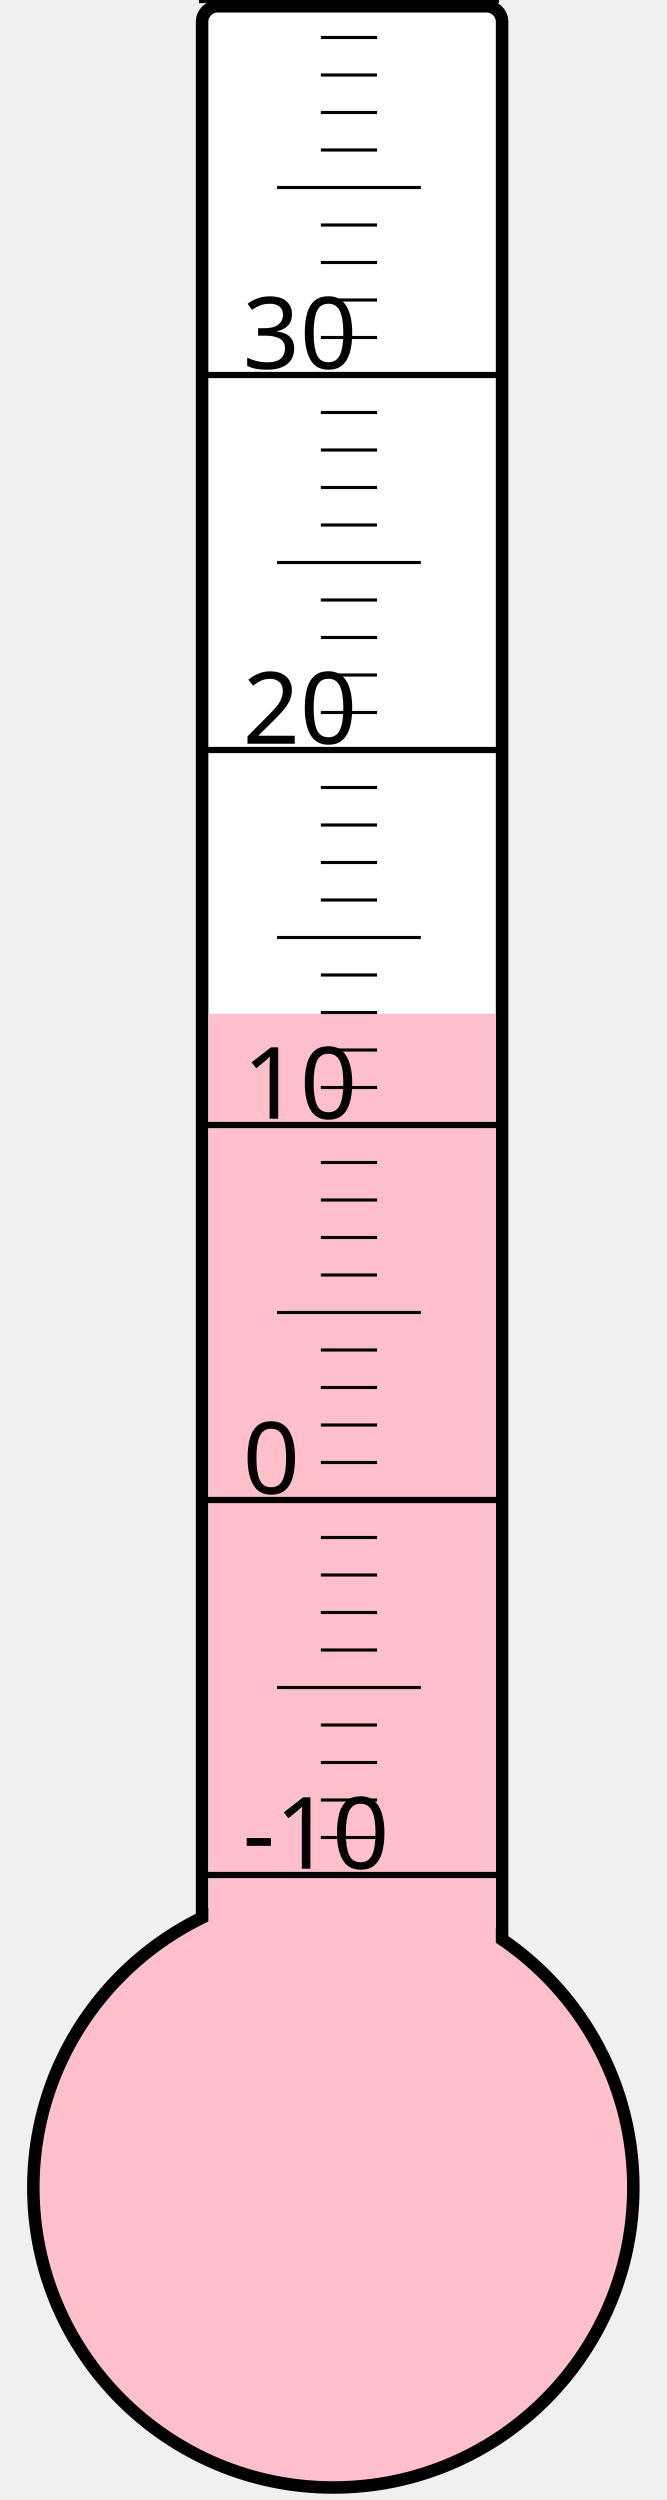
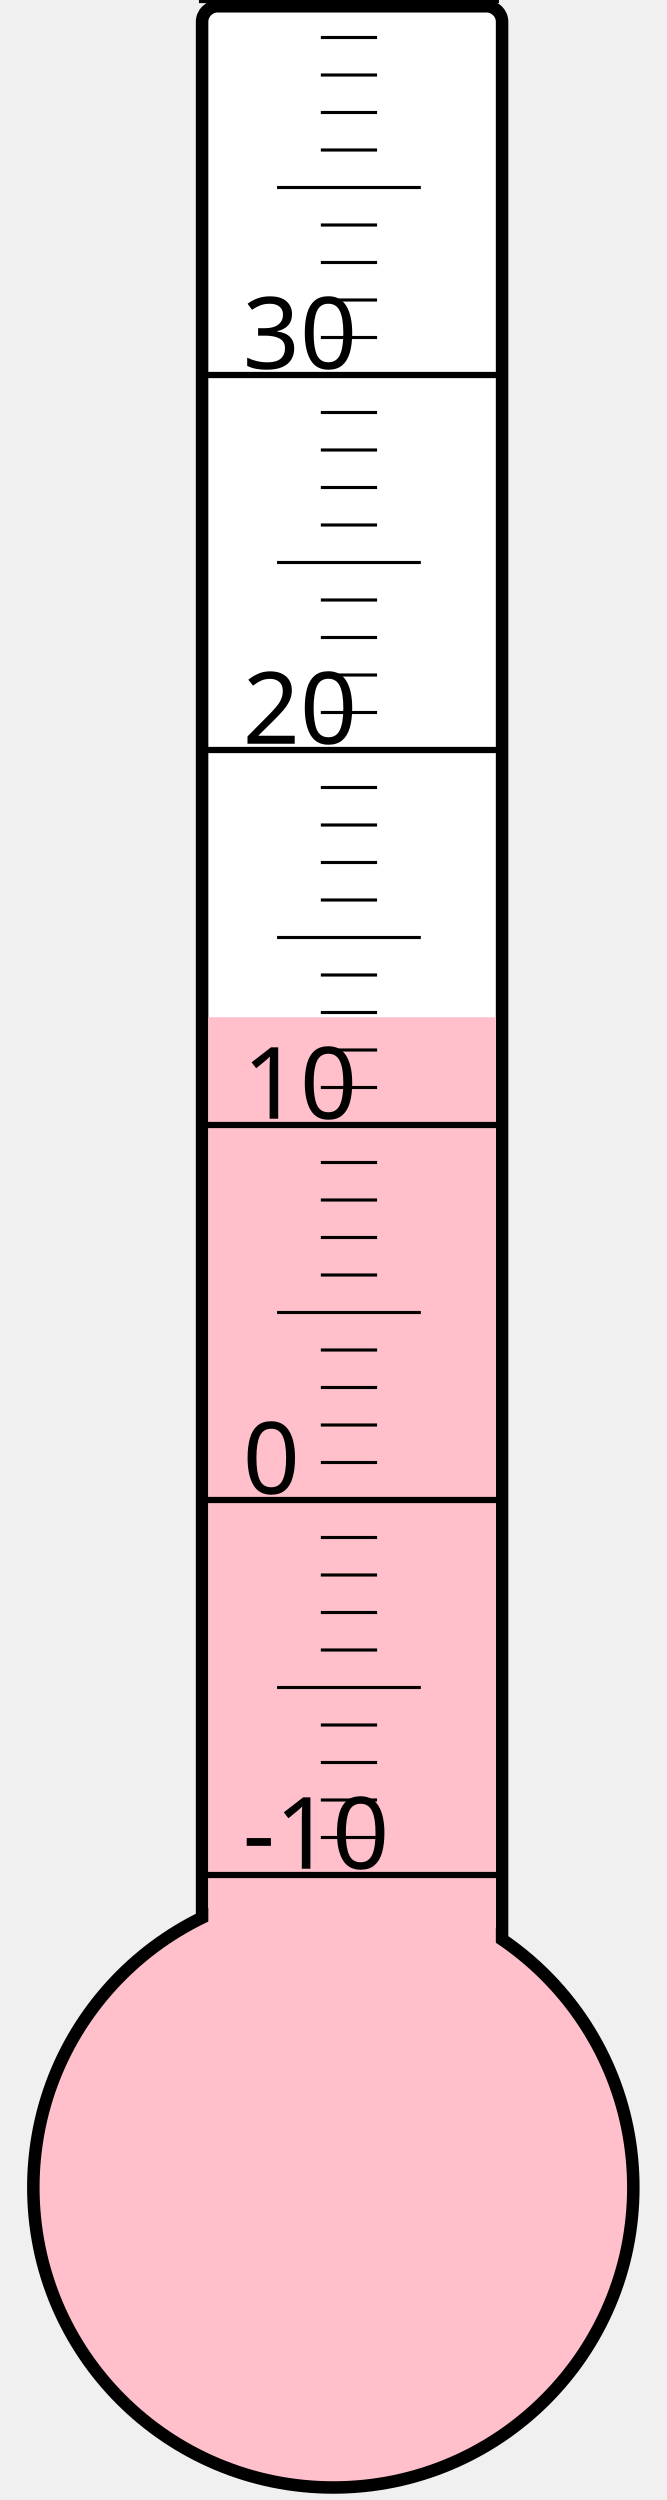
<svg xmlns="http://www.w3.org/2000/svg" width="40px" height="150px" viewBox="0 0 200 800">
  <rect width="200" height="800" x="0" y="0" style="fill: #ffffeb; fill-opacity: 0;" />
  <rect width="96" height="680" x="58" y="2" rx="5" ry="5" style="fill: white; fill-opacity: 1; stroke: black; stroke-width: 4;" />
  <circle cx="100" cy="700" r="96" style="fill: pink; stroke: black; stroke-width: 4;" />
-   <rect width="92" height="375.625" x="60" y="324.375" style="fill: pink; fill-opacity: 1; stroke-width: 0;" />
+   <rect width="92" height="374.5" x="60" y="325.5" style="fill: pink; fill-opacity: 1; stroke-width: 0;" />
  <text x="71" y="598" style="font-family: sans-serif; font-size: 24pt;">-10</text>
  <text x="71" y="478" style="font-family: sans-serif; font-size: 24pt;">0</text>
  <text x="71" y="358" style="font-family: sans-serif; font-size: 24pt;">10</text>
  <text x="71" y="238" style="font-family: sans-serif; font-size: 24pt;">20</text>
  <text x="71" y="118" style="font-family: sans-serif; font-size: 24pt;">30</text>
  <g style="stroke: black;">
    <line x1="57" y1="600" x2="153" y2="600" style="stroke-width: 2;" />
    <line x1="96" y1="588" x2="114" y2="588" style="stroke-width: 1;" />
    <line x1="96" y1="576" x2="114" y2="576" style="stroke-width: 1;" />
    <line x1="96" y1="564" x2="114" y2="564" style="stroke-width: 1;" />
    <line x1="96" y1="552" x2="114" y2="552" style="stroke-width: 1;" />
    <line x1="82" y1="540" x2="128" y2="540" style="stroke-width: 1;" />
    <line x1="96" y1="528" x2="114" y2="528" style="stroke-width: 1;" />
    <line x1="96" y1="516" x2="114" y2="516" style="stroke-width: 1;" />
    <line x1="96" y1="504" x2="114" y2="504" style="stroke-width: 1;" />
    <line x1="96" y1="492" x2="114" y2="492" style="stroke-width: 1;" />
    <line x1="57" y1="480" x2="153" y2="480" style="stroke-width: 2;" />
    <line x1="96" y1="468" x2="114" y2="468" style="stroke-width: 1;" />
    <line x1="96" y1="456" x2="114" y2="456" style="stroke-width: 1;" />
    <line x1="96" y1="444" x2="114" y2="444" style="stroke-width: 1;" />
    <line x1="96" y1="432" x2="114" y2="432" style="stroke-width: 1;" />
    <line x1="82" y1="420" x2="128" y2="420" style="stroke-width: 1;" />
    <line x1="96" y1="408" x2="114" y2="408" style="stroke-width: 1;" />
    <line x1="96" y1="396" x2="114" y2="396" style="stroke-width: 1;" />
    <line x1="96" y1="384" x2="114" y2="384" style="stroke-width: 1;" />
    <line x1="96" y1="372" x2="114" y2="372" style="stroke-width: 1;" />
    <line x1="57" y1="360" x2="153" y2="360" style="stroke-width: 2;" />
    <line x1="96" y1="348" x2="114" y2="348" style="stroke-width: 1;" />
    <line x1="96" y1="336" x2="114" y2="336" style="stroke-width: 1;" />
    <line x1="96" y1="324" x2="114" y2="324" style="stroke-width: 1;" />
    <line x1="96" y1="312" x2="114" y2="312" style="stroke-width: 1;" />
    <line x1="82" y1="300" x2="128" y2="300" style="stroke-width: 1;" />
    <line x1="96" y1="288" x2="114" y2="288" style="stroke-width: 1;" />
    <line x1="96" y1="276" x2="114" y2="276" style="stroke-width: 1;" />
    <line x1="96" y1="264" x2="114" y2="264" style="stroke-width: 1;" />
    <line x1="96" y1="252" x2="114" y2="252" style="stroke-width: 1;" />
    <line x1="57" y1="240" x2="153" y2="240" style="stroke-width: 2;" />
    <line x1="96" y1="228" x2="114" y2="228" style="stroke-width: 1;" />
    <line x1="96" y1="216" x2="114" y2="216" style="stroke-width: 1;" />
    <line x1="96" y1="204" x2="114" y2="204" style="stroke-width: 1;" />
    <line x1="96" y1="192" x2="114" y2="192" style="stroke-width: 1;" />
    <line x1="82" y1="180" x2="128" y2="180" style="stroke-width: 1;" />
    <line x1="96" y1="168" x2="114" y2="168" style="stroke-width: 1;" />
    <line x1="96" y1="156" x2="114" y2="156" style="stroke-width: 1;" />
    <line x1="96" y1="144" x2="114" y2="144" style="stroke-width: 1;" />
    <line x1="96" y1="132" x2="114" y2="132" style="stroke-width: 1;" />
    <line x1="57" y1="120" x2="153" y2="120" style="stroke-width: 2;" />
    <line x1="96" y1="108" x2="114" y2="108" style="stroke-width: 1;" />
    <line x1="96" y1="96" x2="114" y2="96" style="stroke-width: 1;" />
    <line x1="96" y1="84" x2="114" y2="84" style="stroke-width: 1;" />
    <line x1="96" y1="72" x2="114" y2="72" style="stroke-width: 1;" />
    <line x1="82" y1="60" x2="128" y2="60" style="stroke-width: 1;" />
    <line x1="96" y1="48" x2="114" y2="48" style="stroke-width: 1;" />
    <line x1="96" y1="36" x2="114" y2="36" style="stroke-width: 1;" />
    <line x1="96" y1="24" x2="114" y2="24" style="stroke-width: 1;" />
    <line x1="96" y1="12" x2="114" y2="12" style="stroke-width: 1;" />
    <line x1="57" y1="0" x2="153" y2="0" style="stroke-width: 2;" />
  </g>
</svg>
